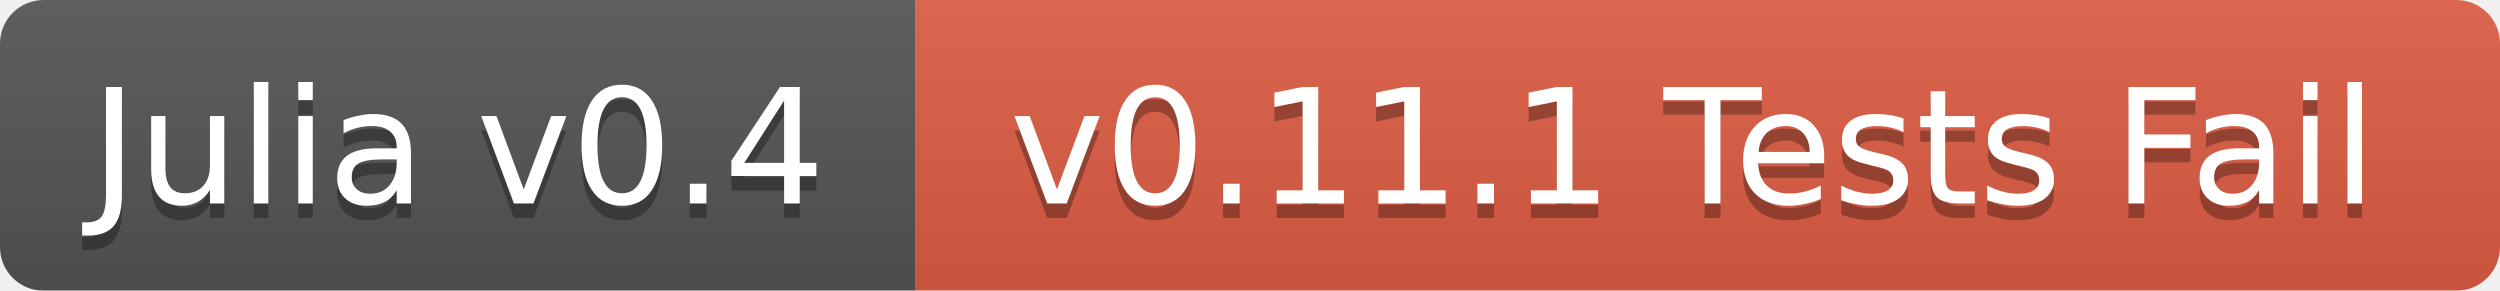
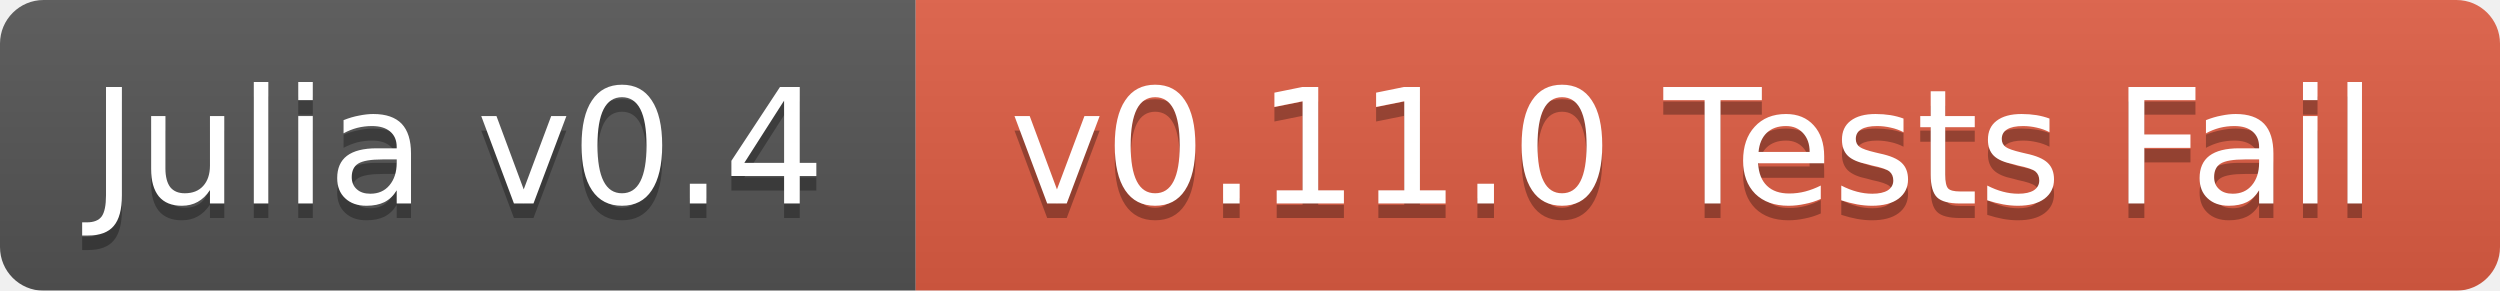
<svg xmlns="http://www.w3.org/2000/svg" width="172" height="20">
  <linearGradient id="b" x2="0" y2="100%">
    <stop offset="0" stop-color="#bbb" stop-opacity=".1" />
    <stop offset="1" stop-opacity=".1" />
  </linearGradient>
  <mask id="a">
    <rect width="172" height="20" rx="3" fill="#fff" />
  </mask>
  <g mask="url(#a)">
    <path fill="#555" d="M0 0h63v20H0z" />
    <path fill="#e05d44" d="M63 0h109v20H63z" />
    <path fill="url(#b)" d="M0 0h172v20H0z" />
  </g>
  <g fill="#fff" text-anchor="middle" font-family="DejaVu Sans,Verdana,Geneva,sans-serif" font-size="11">
    <text x="31.5" y="15" fill="#010101" fill-opacity=".3">Julia v0.4</text>
    <text x="31.5" y="14">Julia v0.4</text>
-     <text x="116.5" y="15" fill="#010101" fill-opacity=".3">v0.11.1 Tests Fail</text>
-     <text x="116.5" y="14">v0.11.1 Tests Fail</text>
+     <text x="116.5" y="15" fill="#010101" fill-opacity=".3">v0.11.0 Tests Fail</text>
+     <text x="116.5" y="14">v0.11.0 Tests Fail</text>
  </g>
</svg>
